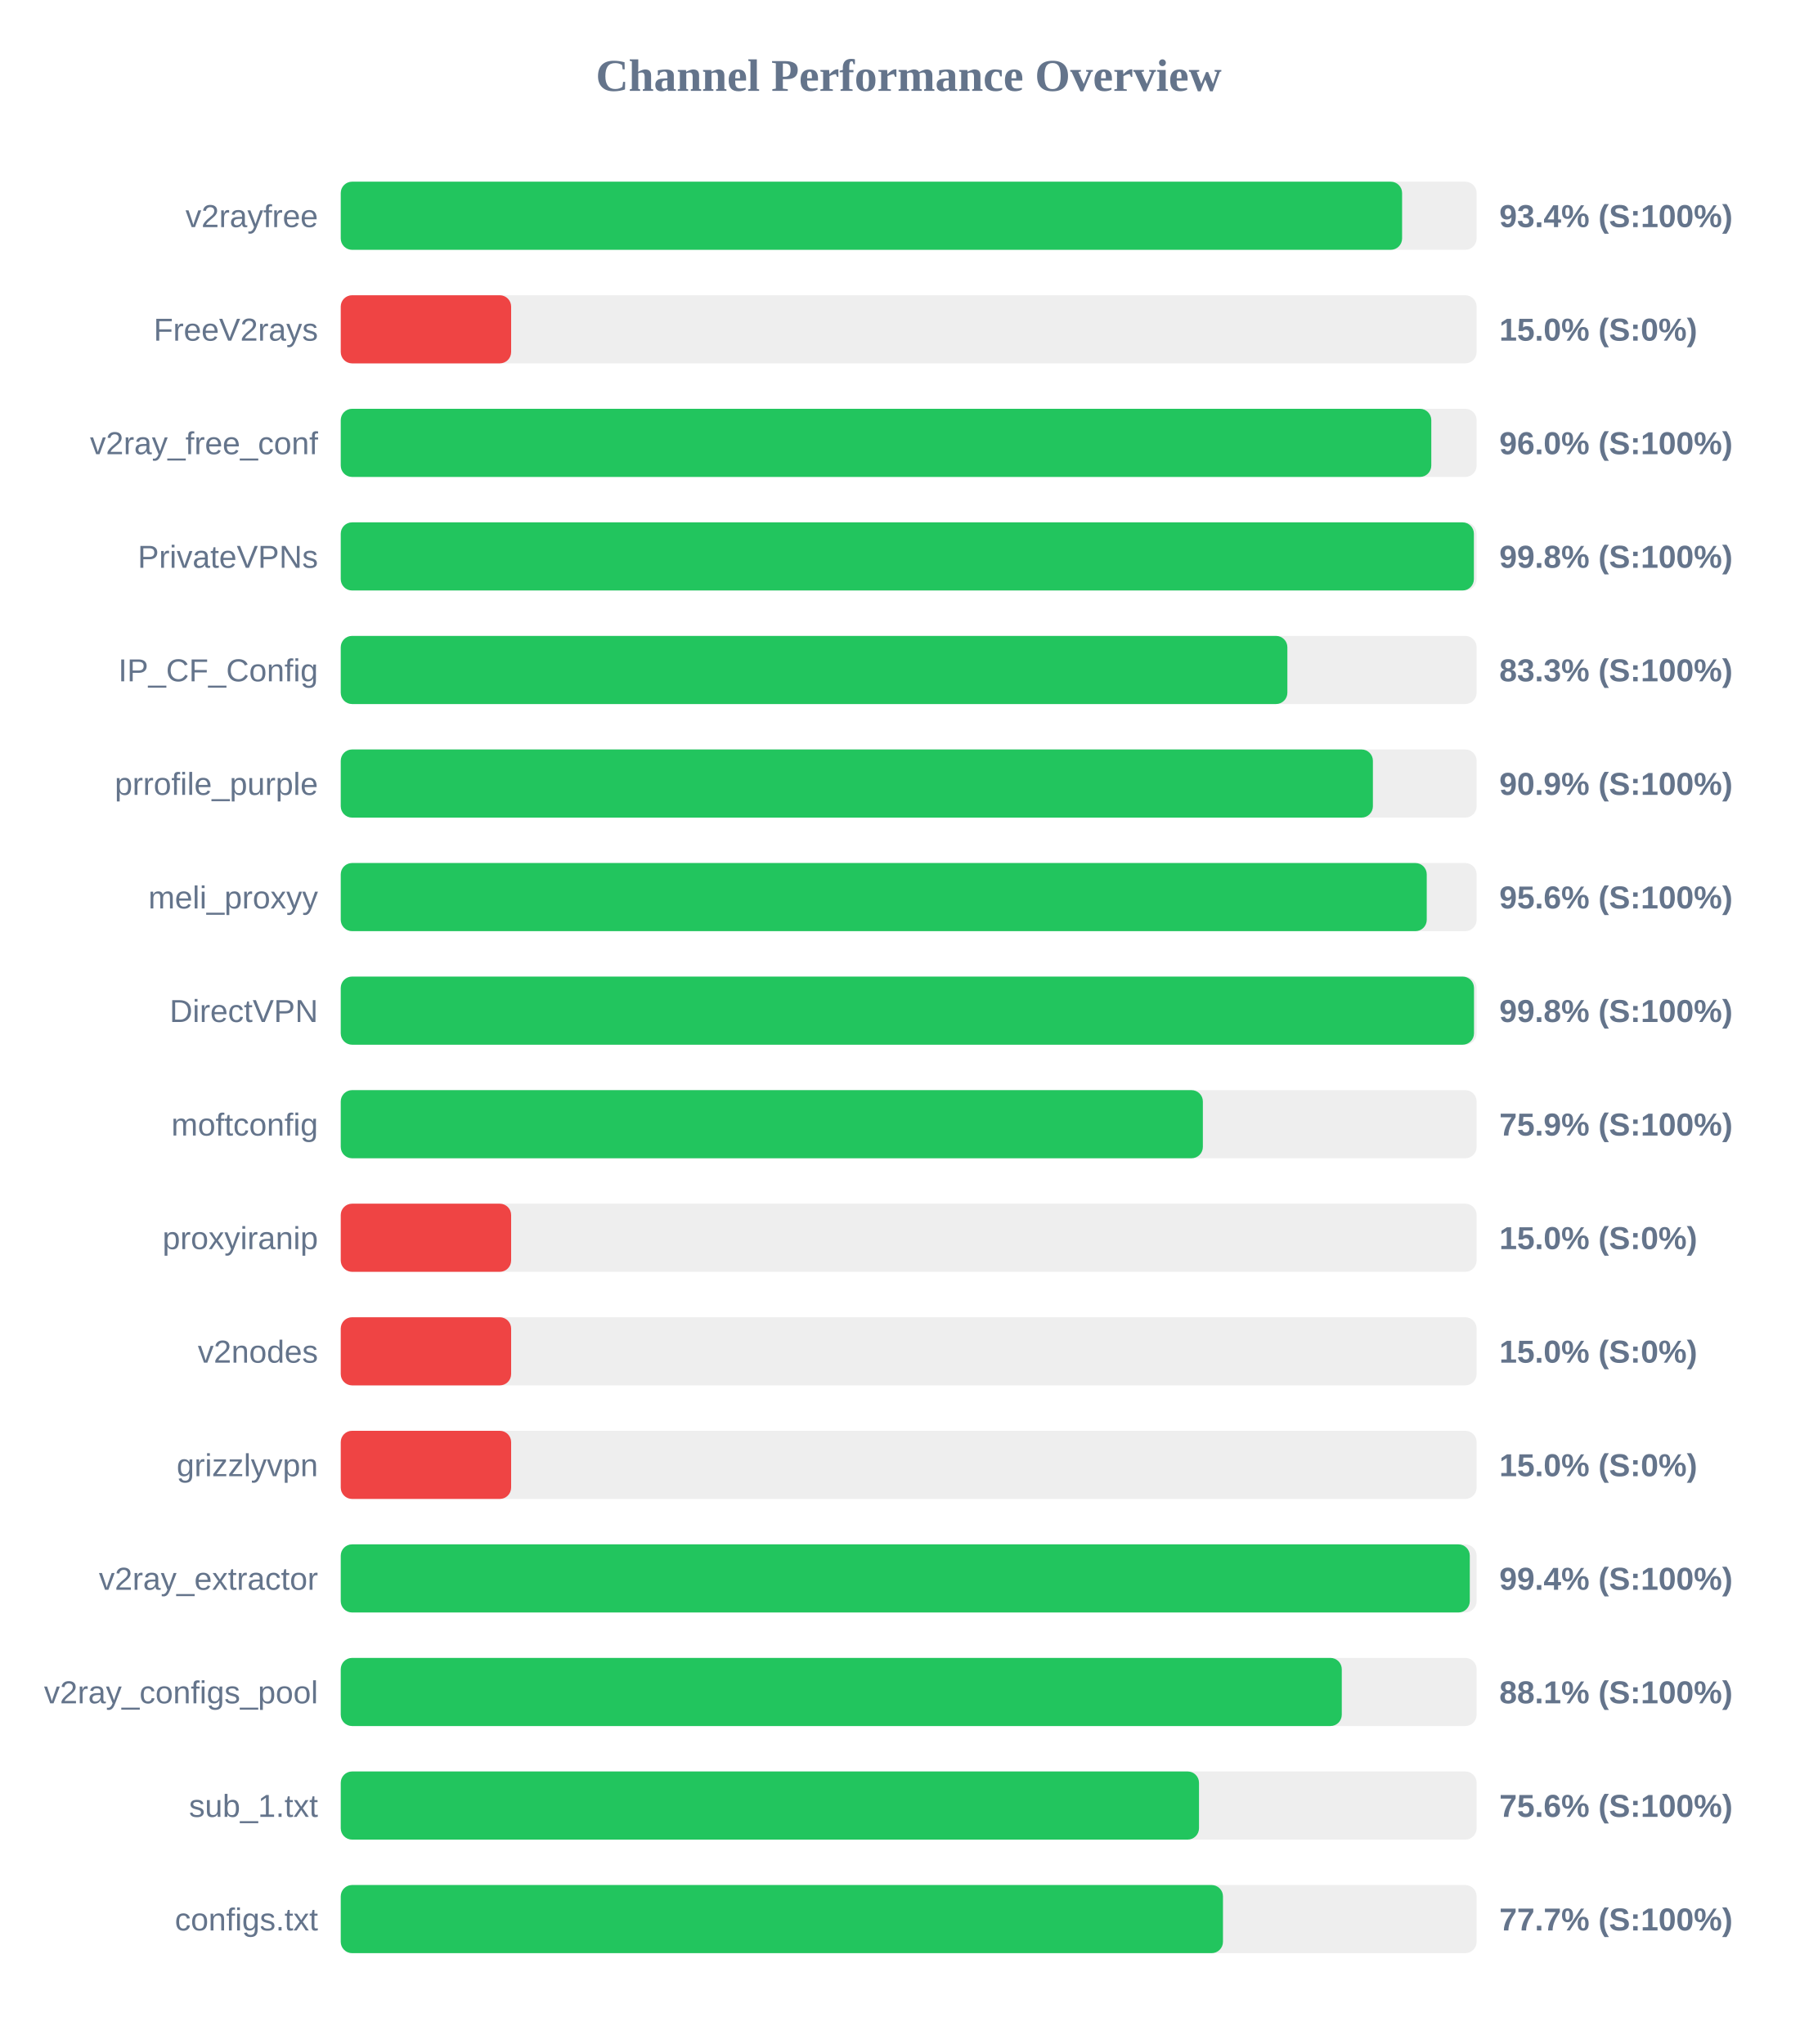
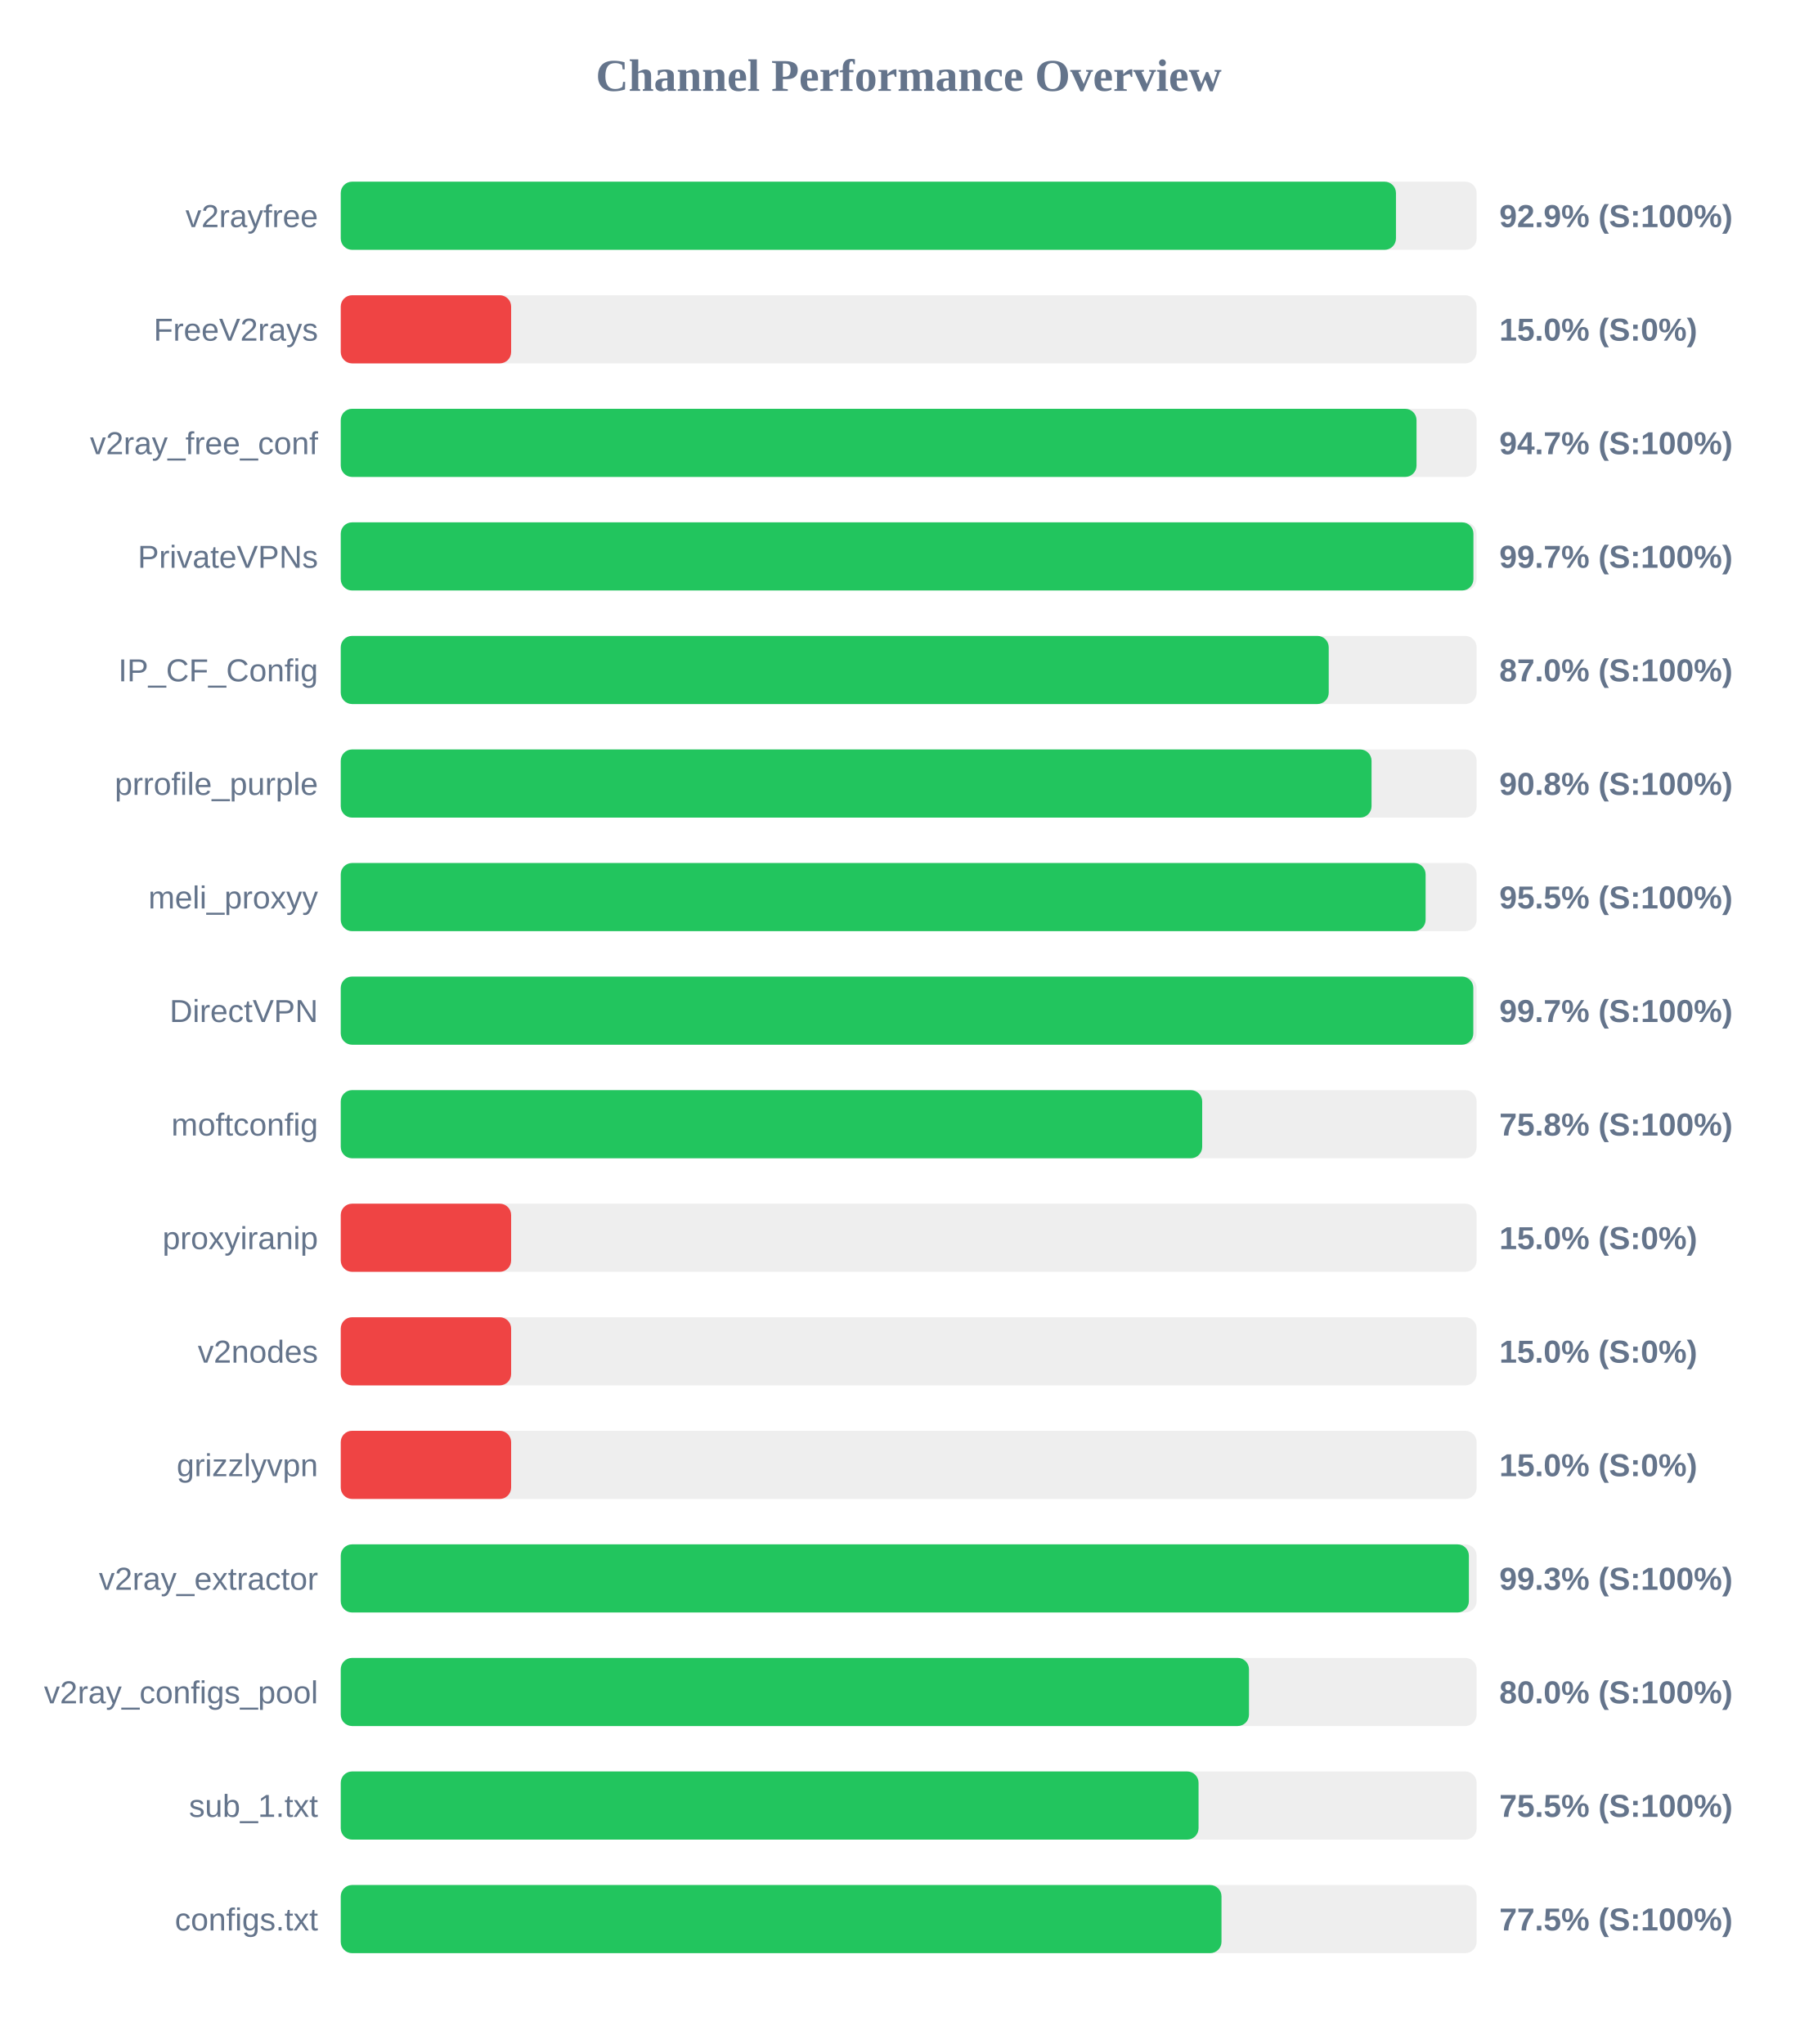
<svg xmlns="http://www.w3.org/2000/svg" width="800" height="900" version="1.1">
  <style>
        .row { font: 14px Arial; fill: #64748b; }
        .score { font: bold 14px Arial; fill: #64748b; }
    </style>
  <text x="400" y="40" text-anchor="middle" font-size="20px" font-weight="bold" fill="#64748b">Channel Performance Overview</text>
  <rect x="150" y="80" width="500" height="30" fill="#eee" rx="5" />
-   <rect x="150" y="80" width="467.2" height="30" fill="#22c55e" rx="5" />
+   <rect x="150" y="80" width="464.5" height="30" fill="#22c55e" rx="5" />
  <text x="140" y="100" text-anchor="end" class="row">v2rayfree</text>
-   <text x="660" y="100" text-anchor="start" class="score">93.4% (S:100%)</text>
+   <text x="660" y="100" text-anchor="start" class="score">92.9% (S:100%)</text>
  <rect x="150" y="130" width="500" height="30" fill="#eee" rx="5" />
  <rect x="150" y="130" width="75.0" height="30" fill="#ef4444" rx="5" />
  <text x="140" y="150" text-anchor="end" class="row">FreeV2rays</text>
  <text x="660" y="150" text-anchor="start" class="score">15.0% (S:0%)</text>
  <rect x="150" y="180" width="500" height="30" fill="#eee" rx="5" />
-   <rect x="150" y="180" width="480.05" height="30" fill="#22c55e" rx="5" />
+   <rect x="150" y="180" width="473.55" height="30" fill="#22c55e" rx="5" />
  <text x="140" y="200" text-anchor="end" class="row">v2ray_free_conf</text>
-   <text x="660" y="200" text-anchor="start" class="score">96.0% (S:100%)</text>
+   <text x="660" y="200" text-anchor="start" class="score">94.7% (S:100%)</text>
  <rect x="150" y="230" width="500" height="30" fill="#eee" rx="5" />
-   <rect x="150" y="230" width="498.8" height="30" fill="#22c55e" rx="5" />
+   <rect x="150" y="230" width="498.6" height="30" fill="#22c55e" rx="5" />
  <text x="140" y="250" text-anchor="end" class="row">PrivateVPNs</text>
-   <text x="660" y="250" text-anchor="start" class="score">99.8% (S:100%)</text>
+   <text x="660" y="250" text-anchor="start" class="score">99.7% (S:100%)</text>
  <rect x="150" y="280" width="500" height="30" fill="#eee" rx="5" />
-   <rect x="150" y="280" width="416.7" height="30" fill="#22c55e" rx="5" />
+   <rect x="150" y="280" width="434.9" height="30" fill="#22c55e" rx="5" />
  <text x="140" y="300" text-anchor="end" class="row">IP_CF_Config</text>
-   <text x="660" y="300" text-anchor="start" class="score">83.3% (S:100%)</text>
+   <text x="660" y="300" text-anchor="start" class="score">87.0% (S:100%)</text>
  <rect x="150" y="330" width="500" height="30" fill="#eee" rx="5" />
-   <rect x="150" y="330" width="454.35" height="30" fill="#22c55e" rx="5" />
+   <rect x="150" y="330" width="453.75" height="30" fill="#22c55e" rx="5" />
  <text x="140" y="350" text-anchor="end" class="row">prrofile_purple</text>
-   <text x="660" y="350" text-anchor="start" class="score">90.9% (S:100%)</text>
+   <text x="660" y="350" text-anchor="start" class="score">90.8% (S:100%)</text>
  <rect x="150" y="380" width="500" height="30" fill="#eee" rx="5" />
-   <rect x="150" y="380" width="478.05" height="30" fill="#22c55e" rx="5" />
+   <rect x="150" y="380" width="477.55" height="30" fill="#22c55e" rx="5" />
  <text x="140" y="400" text-anchor="end" class="row">meli_proxyy</text>
-   <text x="660" y="400" text-anchor="start" class="score">95.6% (S:100%)</text>
+   <text x="660" y="400" text-anchor="start" class="score">95.5% (S:100%)</text>
  <rect x="150" y="430" width="500" height="30" fill="#eee" rx="5" />
-   <rect x="150" y="430" width="498.85" height="30" fill="#22c55e" rx="5" />
+   <rect x="150" y="430" width="498.55" height="30" fill="#22c55e" rx="5" />
  <text x="140" y="450" text-anchor="end" class="row">DirectVPN</text>
-   <text x="660" y="450" text-anchor="start" class="score">99.8% (S:100%)</text>
+   <text x="660" y="450" text-anchor="start" class="score">99.7% (S:100%)</text>
  <rect x="150" y="480" width="500" height="30" fill="#eee" rx="5" />
-   <rect x="150" y="480" width="379.5" height="30" fill="#22c55e" rx="5" />
+   <rect x="150" y="480" width="379.2" height="30" fill="#22c55e" rx="5" />
  <text x="140" y="500" text-anchor="end" class="row">moftconfig</text>
-   <text x="660" y="500" text-anchor="start" class="score">75.9% (S:100%)</text>
+   <text x="660" y="500" text-anchor="start" class="score">75.8% (S:100%)</text>
  <rect x="150" y="530" width="500" height="30" fill="#eee" rx="5" />
  <rect x="150" y="530" width="75.0" height="30" fill="#ef4444" rx="5" />
  <text x="140" y="550" text-anchor="end" class="row">proxyiranip</text>
  <text x="660" y="550" text-anchor="start" class="score">15.0% (S:0%)</text>
  <rect x="150" y="580" width="500" height="30" fill="#eee" rx="5" />
  <rect x="150" y="580" width="75.0" height="30" fill="#ef4444" rx="5" />
  <text x="140" y="600" text-anchor="end" class="row">v2nodes</text>
  <text x="660" y="600" text-anchor="start" class="score">15.0% (S:0%)</text>
  <rect x="150" y="630" width="500" height="30" fill="#eee" rx="5" />
  <rect x="150" y="630" width="75.0" height="30" fill="#ef4444" rx="5" />
  <text x="140" y="650" text-anchor="end" class="row">grizzlyvpn</text>
  <text x="660" y="650" text-anchor="start" class="score">15.0% (S:0%)</text>
  <rect x="150" y="680" width="500" height="30" fill="#eee" rx="5" />
-   <rect x="150" y="680" width="497.0" height="30" fill="#22c55e" rx="5" />
+   <rect x="150" y="680" width="496.6" height="30" fill="#22c55e" rx="5" />
  <text x="140" y="700" text-anchor="end" class="row">v2ray_extractor</text>
-   <text x="660" y="700" text-anchor="start" class="score">99.4% (S:100%)</text>
+   <text x="660" y="700" text-anchor="start" class="score">99.3% (S:100%)</text>
  <rect x="150" y="730" width="500" height="30" fill="#eee" rx="5" />
-   <rect x="150" y="730" width="440.65" height="30" fill="#22c55e" rx="5" />
+   <rect x="150" y="730" width="399.8" height="30" fill="#22c55e" rx="5" />
  <text x="140" y="750" text-anchor="end" class="row">v2ray_configs_pool</text>
-   <text x="660" y="750" text-anchor="start" class="score">88.1% (S:100%)</text>
+   <text x="660" y="750" text-anchor="start" class="score">80.0% (S:100%)</text>
  <rect x="150" y="780" width="500" height="30" fill="#eee" rx="5" />
-   <rect x="150" y="780" width="377.8" height="30" fill="#22c55e" rx="5" />
+   <rect x="150" y="780" width="377.6" height="30" fill="#22c55e" rx="5" />
  <text x="140" y="800" text-anchor="end" class="row">sub_1.txt</text>
-   <text x="660" y="800" text-anchor="start" class="score">75.6% (S:100%)</text>
+   <text x="660" y="800" text-anchor="start" class="score">75.5% (S:100%)</text>
  <rect x="150" y="830" width="500" height="30" fill="#eee" rx="5" />
-   <rect x="150" y="830" width="388.35" height="30" fill="#22c55e" rx="5" />
+   <rect x="150" y="830" width="387.7" height="30" fill="#22c55e" rx="5" />
  <text x="140" y="850" text-anchor="end" class="row">configs.txt</text>
-   <text x="660" y="850" text-anchor="start" class="score">77.7% (S:100%)</text>
+   <text x="660" y="850" text-anchor="start" class="score">77.5% (S:100%)</text>
</svg>
